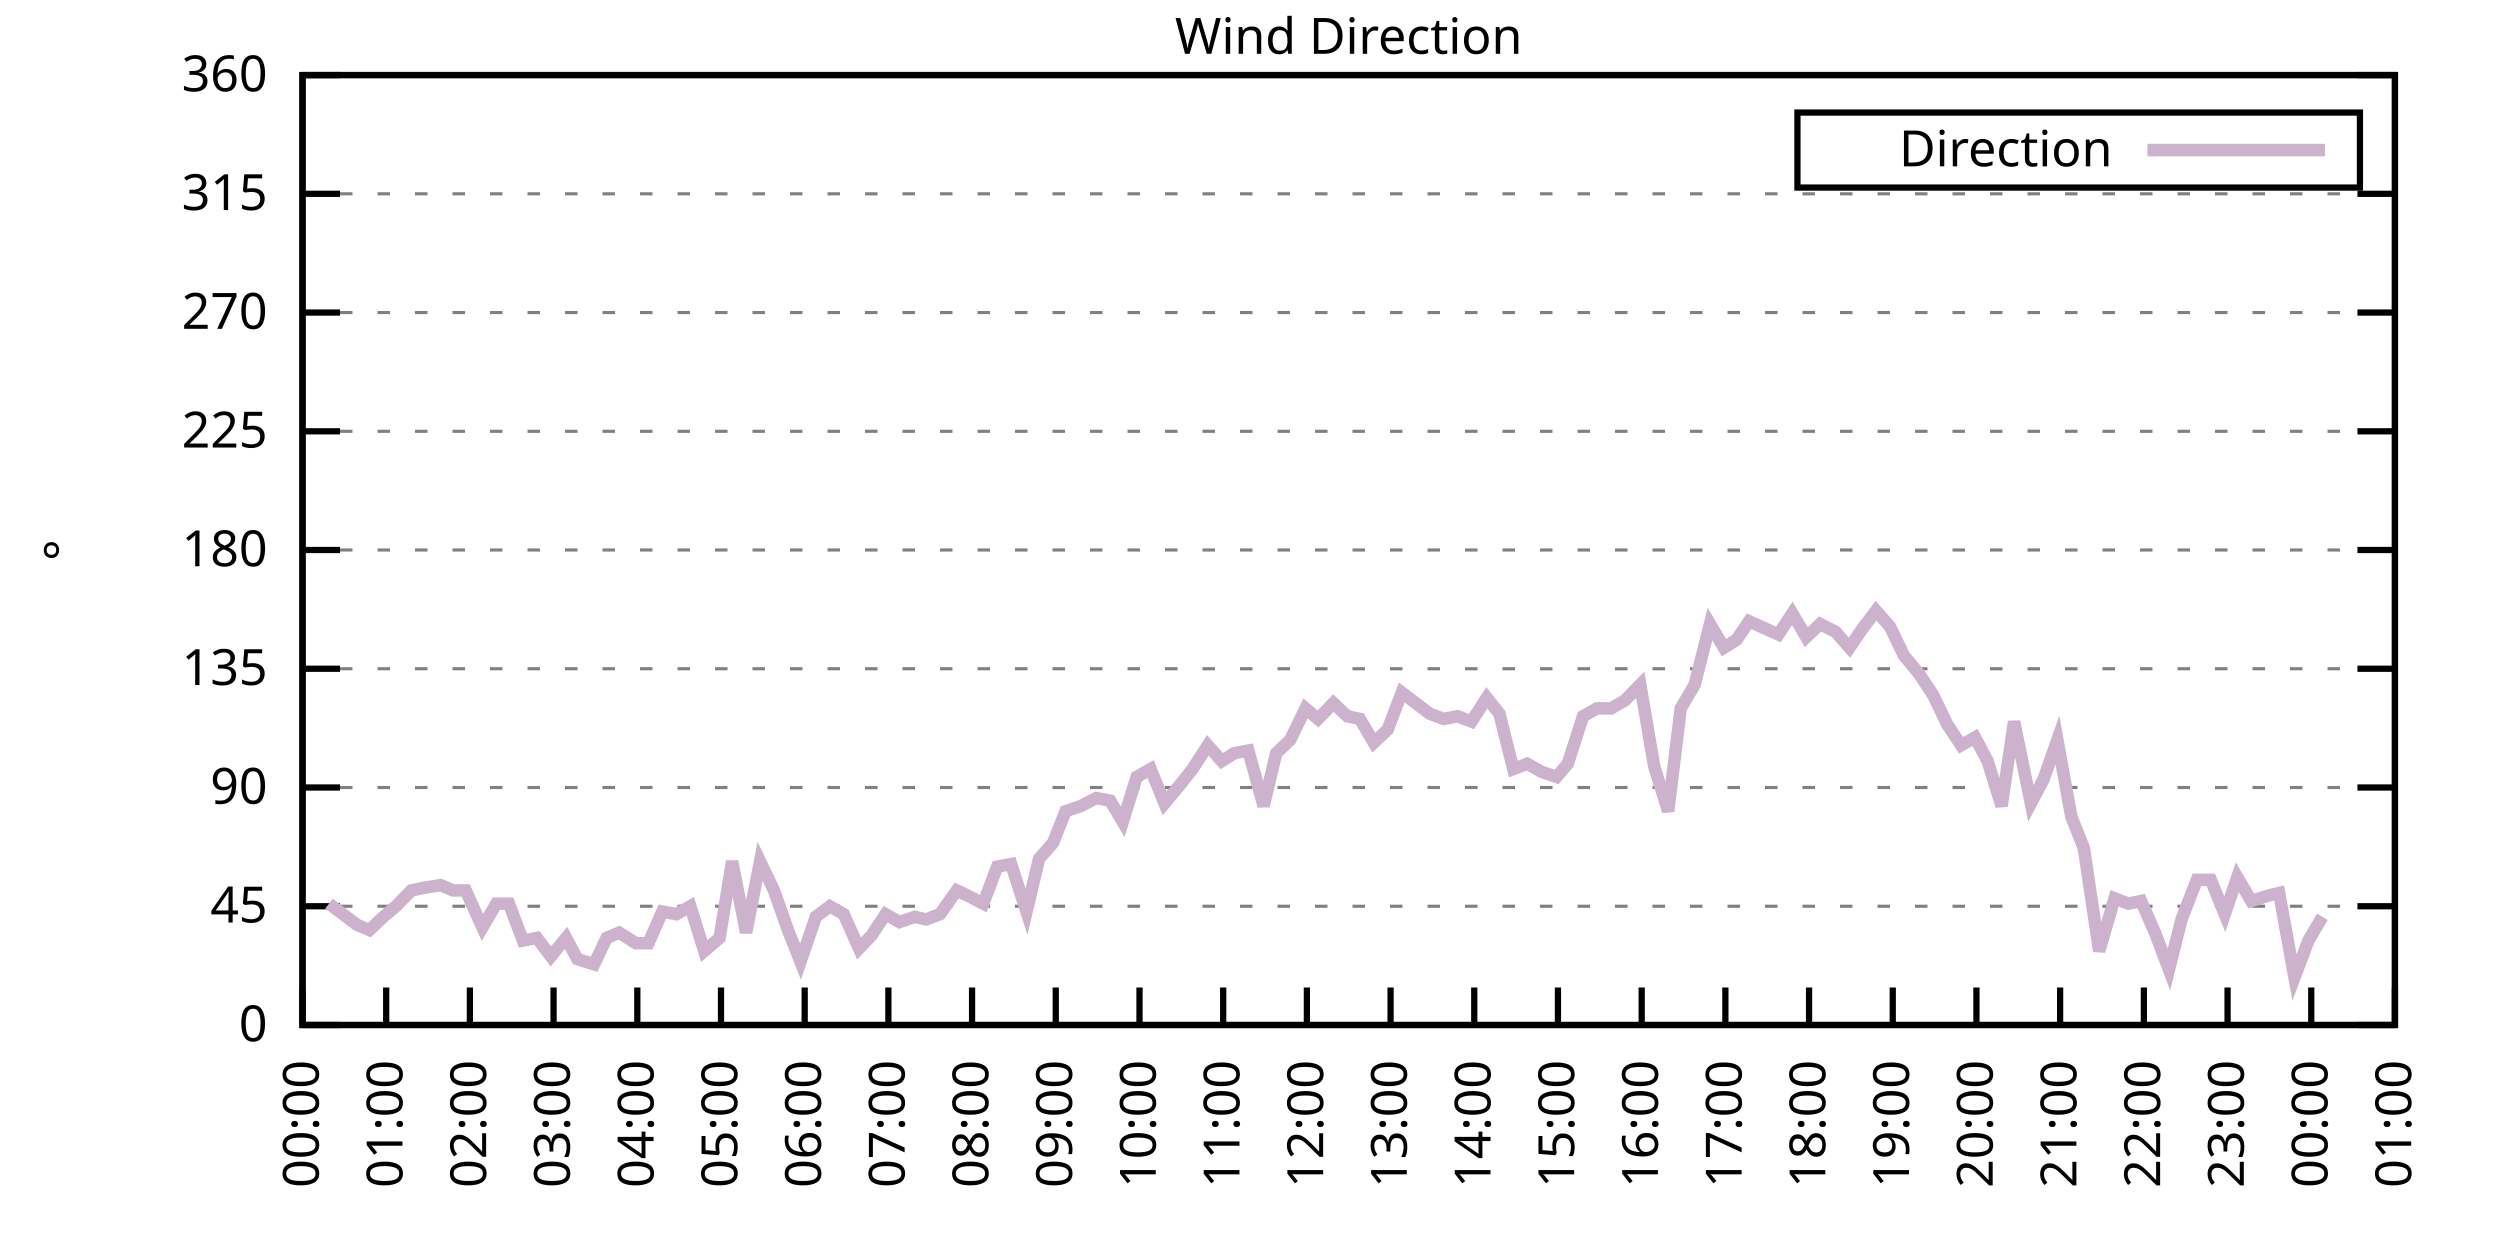
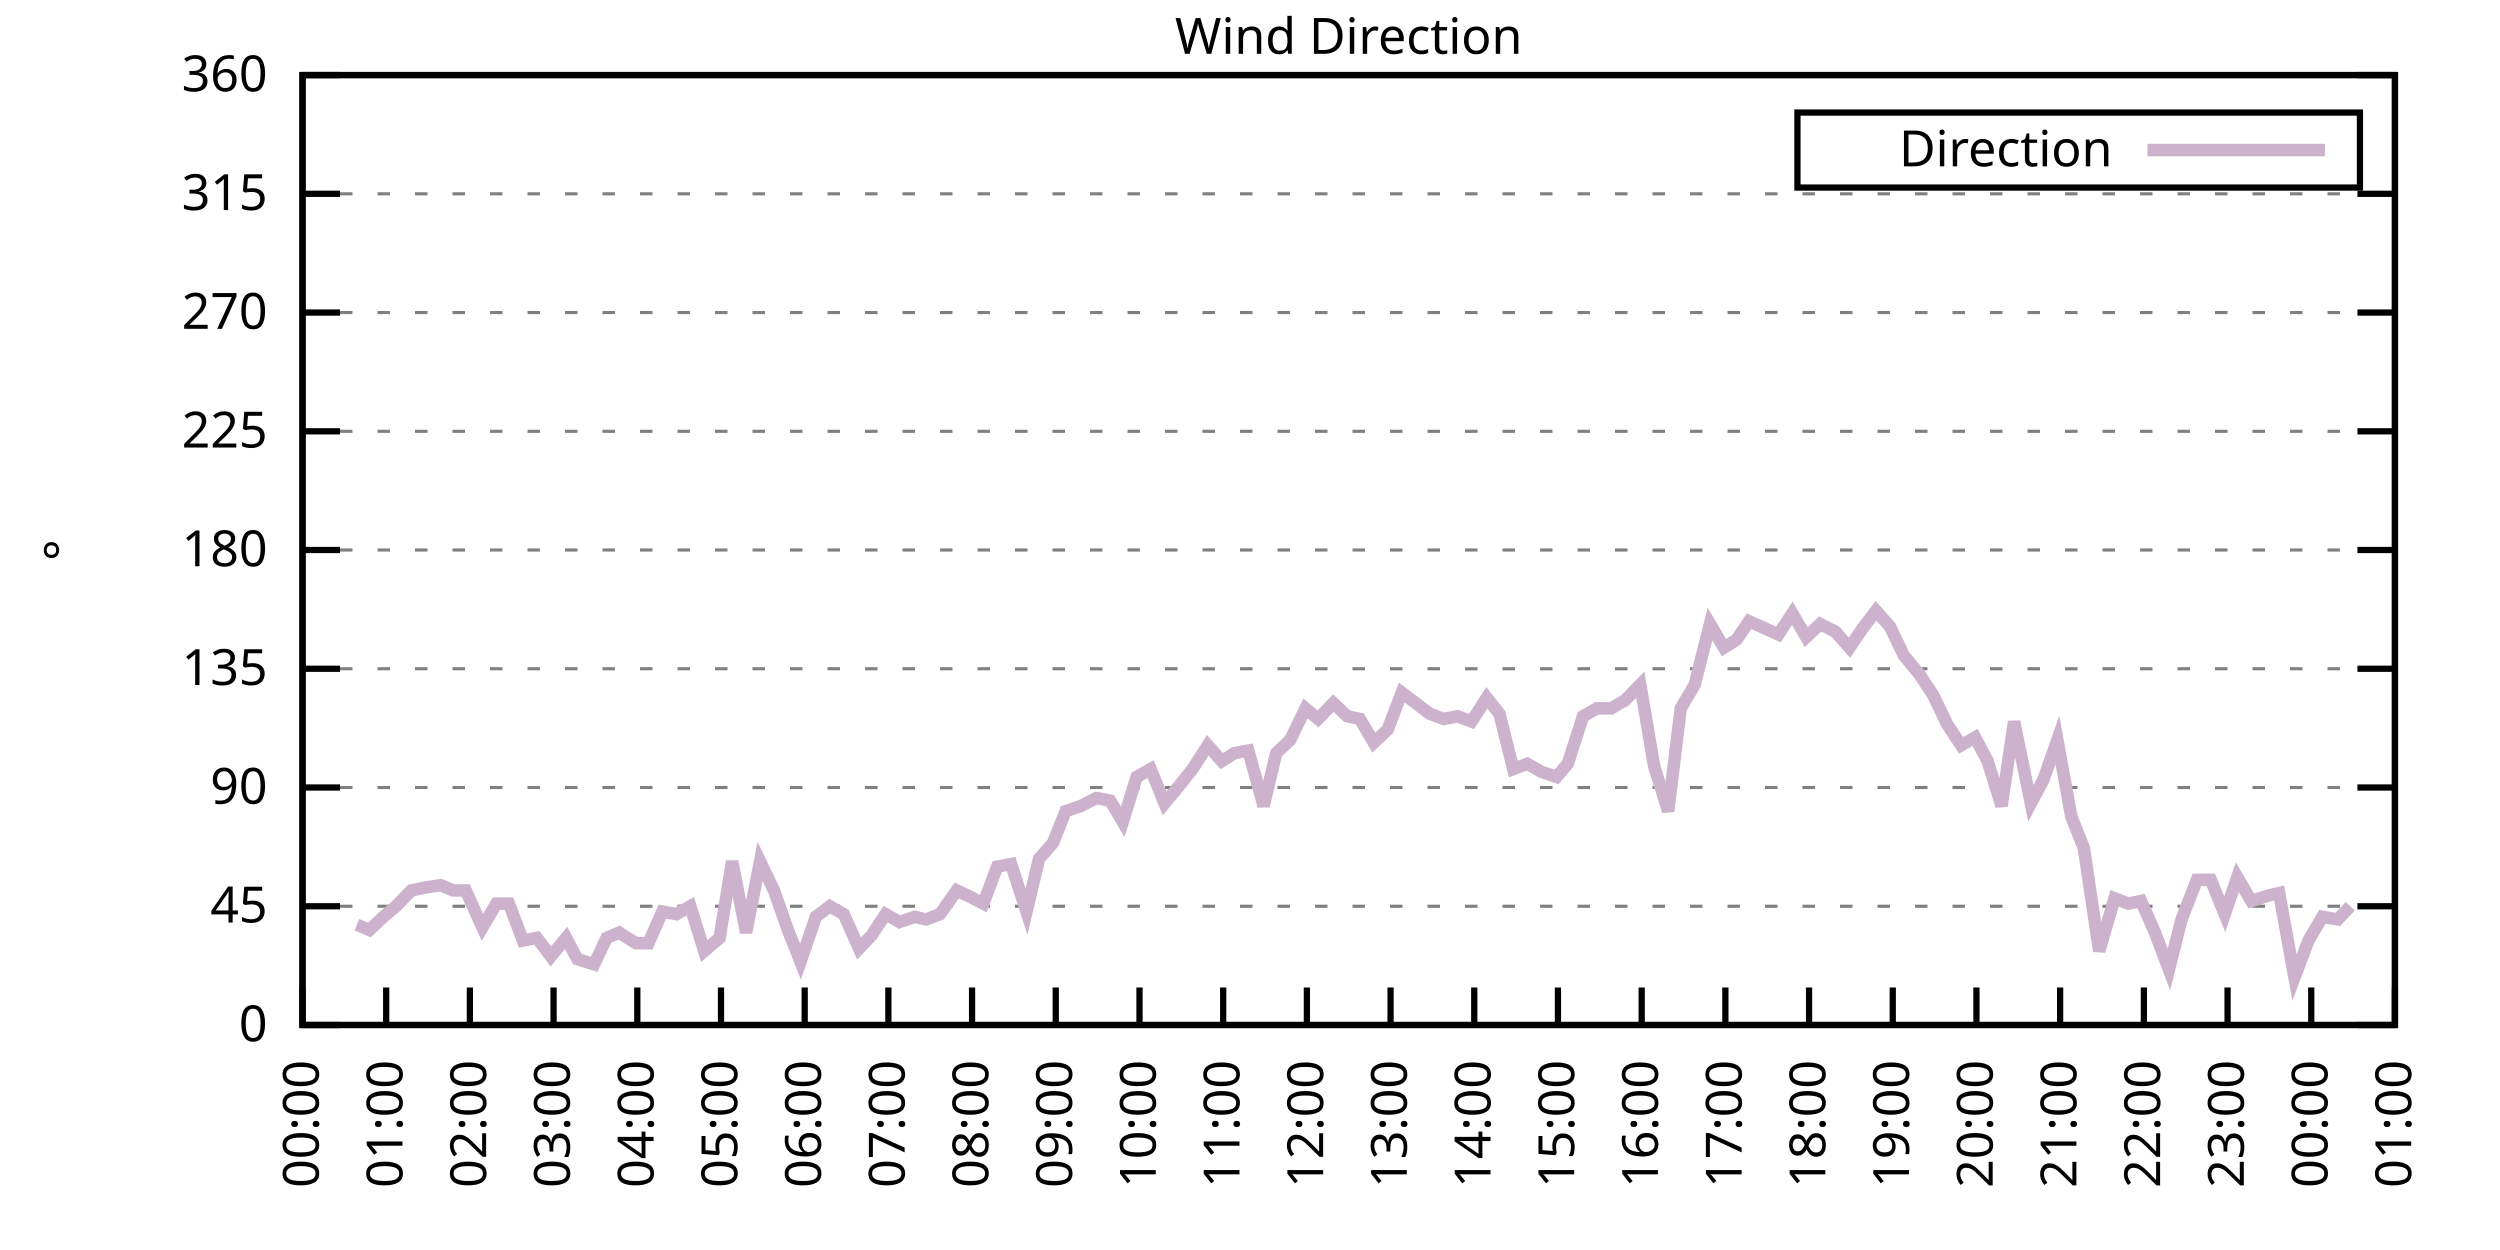
<svg xmlns="http://www.w3.org/2000/svg" xmlns:xlink="http://www.w3.org/1999/xlink" width="400" height="200" viewBox="0 0 400 200">
  <g id="gnuplot_canvas">
    <rect x="0" y="0" width="400" height="200" fill="none" />
    <defs>
      <circle id="gpDot" r="0.5" stroke-width="0.5" stroke="currentColor" />
      <path id="gpPt0" stroke-width="0.333" stroke="currentColor" d="M-1,0 h2 M0,-1 v2" />
      <path id="gpPt1" stroke-width="0.333" stroke="currentColor" d="M-1,-1 L1,1 M1,-1 L-1,1" />
      <path id="gpPt2" stroke-width="0.333" stroke="currentColor" d="M-1,0 L1,0 M0,-1 L0,1 M-1,-1 L1,1 M-1,1 L1,-1" />
      <rect id="gpPt3" stroke-width="0.333" stroke="currentColor" x="-1" y="-1" width="2" height="2" />
      <rect id="gpPt4" stroke-width="0.333" stroke="currentColor" fill="currentColor" x="-1" y="-1" width="2" height="2" />
      <circle id="gpPt5" stroke-width="0.333" stroke="currentColor" cx="0" cy="0" r="1" />
      <use xlink:href="#gpPt5" id="gpPt6" fill="currentColor" stroke="none" />
      <path id="gpPt7" stroke-width="0.333" stroke="currentColor" d="M0,-1.33 L-1.33,0.67 L1.33,0.67 z" />
      <use xlink:href="#gpPt7" id="gpPt8" fill="currentColor" stroke="none" />
      <use xlink:href="#gpPt7" id="gpPt9" stroke="currentColor" transform="rotate(180)" />
      <use xlink:href="#gpPt9" id="gpPt10" fill="currentColor" stroke="none" />
      <use xlink:href="#gpPt3" id="gpPt11" stroke="currentColor" transform="rotate(45)" />
      <use xlink:href="#gpPt11" id="gpPt12" fill="currentColor" stroke="none" />
      <path id="gpPt13" stroke-width="0.333" stroke="currentColor" d="M0,1.330 L1.265,0.411 L0.782,-1.067 L-0.782,-1.076 L-1.265,0.411 z" />
      <use xlink:href="#gpPt13" id="gpPt14" fill="currentColor" stroke="none" />
      <filter id="textbox" filterUnits="objectBoundingBox" x="0" y="0" height="1" width="1">
        <feFlood flood-color="white" flood-opacity="1" result="bgnd" />
        <feComposite in="SourceGraphic" in2="bgnd" operator="atop" />
      </filter>
      <filter id="greybox" filterUnits="objectBoundingBox" x="0" y="0" height="1" width="1">
        <feFlood flood-color="lightgrey" flood-opacity="1" result="grey" />
        <feComposite in="SourceGraphic" in2="grey" operator="atop" />
      </filter>
    </defs>
    <g fill="none" color="white" stroke="currentColor" stroke-width="1.00" stroke-linecap="butt" stroke-linejoin="miter">
</g>
    <g fill="none" color="black" stroke="currentColor" stroke-width="1.00" stroke-linecap="butt" stroke-linejoin="miter">
      <g stroke="none" shape-rendering="crispEdges">
        <polygon fill="rgb(255, 255, 255)" points="48.40,164.00 383.18,164.00 383.18,12.02 48.40,12.02 " />
      </g>
    </g>
    <g fill="none" color="black" stroke="currentColor" stroke-width="1.00" stroke-linecap="butt" stroke-linejoin="miter">
</g>
    <g fill="none" color="black" stroke="black" stroke-width="0.50" stroke-linecap="butt" stroke-linejoin="miter">
</g>
    <g fill="none" color="gray" stroke="currentColor" stroke-width="0.50" stroke-linecap="butt" stroke-linejoin="miter">
      <path stroke="gray" stroke-dasharray="2,4" class="gridline" d="M48.40,164.00 L383.19,164.00  " />
    </g>
    <g fill="none" color="gray" stroke="gray" stroke-width="1.00" stroke-linecap="butt" stroke-linejoin="miter">
</g>
    <g fill="none" color="black" stroke="currentColor" stroke-width="1.00" stroke-linecap="butt" stroke-linejoin="miter">
      <path stroke="black" d="M48.40,164.00 L54.40,164.00 M383.19,164.00 L377.19,164.00  " />
      <g transform="translate(42.80,166.60)" stroke="none" fill="black" font-family="Sans" font-size="8.00" text-anchor="end">
        <text>
          <tspan font-family="Sans"> 0</tspan>
        </text>
      </g>
    </g>
    <g fill="none" color="black" stroke="currentColor" stroke-width="1.00" stroke-linecap="butt" stroke-linejoin="miter">
</g>
    <g fill="none" color="black" stroke="black" stroke-width="0.50" stroke-linecap="butt" stroke-linejoin="miter">
</g>
    <g fill="none" color="gray" stroke="currentColor" stroke-width="0.50" stroke-linecap="butt" stroke-linejoin="miter">
      <path stroke="gray" stroke-dasharray="2,4" class="gridline" d="M48.40,145.00 L383.19,145.00  " />
    </g>
    <g fill="none" color="gray" stroke="gray" stroke-width="1.00" stroke-linecap="butt" stroke-linejoin="miter">
</g>
    <g fill="none" color="black" stroke="currentColor" stroke-width="1.00" stroke-linecap="butt" stroke-linejoin="miter">
      <path stroke="black" d="M48.40,145.00 L54.40,145.00 M383.19,145.00 L377.19,145.00  " />
      <g transform="translate(42.80,147.60)" stroke="none" fill="black" font-family="Sans" font-size="8.00" text-anchor="end">
        <text>
          <tspan font-family="Sans"> 45</tspan>
        </text>
      </g>
    </g>
    <g fill="none" color="black" stroke="currentColor" stroke-width="1.00" stroke-linecap="butt" stroke-linejoin="miter">
</g>
    <g fill="none" color="black" stroke="black" stroke-width="0.50" stroke-linecap="butt" stroke-linejoin="miter">
</g>
    <g fill="none" color="gray" stroke="currentColor" stroke-width="0.50" stroke-linecap="butt" stroke-linejoin="miter">
      <path stroke="gray" stroke-dasharray="2,4" class="gridline" d="M48.40,126.00 L383.19,126.00  " />
    </g>
    <g fill="none" color="gray" stroke="gray" stroke-width="1.00" stroke-linecap="butt" stroke-linejoin="miter">
</g>
    <g fill="none" color="black" stroke="currentColor" stroke-width="1.00" stroke-linecap="butt" stroke-linejoin="miter">
      <path stroke="black" d="M48.40,126.00 L54.40,126.00 M383.19,126.00 L377.19,126.00  " />
      <g transform="translate(42.80,128.60)" stroke="none" fill="black" font-family="Sans" font-size="8.00" text-anchor="end">
        <text>
          <tspan font-family="Sans"> 90</tspan>
        </text>
      </g>
    </g>
    <g fill="none" color="black" stroke="currentColor" stroke-width="1.00" stroke-linecap="butt" stroke-linejoin="miter">
</g>
    <g fill="none" color="black" stroke="black" stroke-width="0.50" stroke-linecap="butt" stroke-linejoin="miter">
</g>
    <g fill="none" color="gray" stroke="currentColor" stroke-width="0.50" stroke-linecap="butt" stroke-linejoin="miter">
      <path stroke="gray" stroke-dasharray="2,4" class="gridline" d="M48.40,107.00 L383.19,107.00  " />
    </g>
    <g fill="none" color="gray" stroke="gray" stroke-width="1.00" stroke-linecap="butt" stroke-linejoin="miter">
</g>
    <g fill="none" color="black" stroke="currentColor" stroke-width="1.00" stroke-linecap="butt" stroke-linejoin="miter">
      <path stroke="black" d="M48.40,107.00 L54.40,107.00 M383.19,107.00 L377.19,107.00  " />
      <g transform="translate(42.80,109.60)" stroke="none" fill="black" font-family="Sans" font-size="8.00" text-anchor="end">
        <text>
          <tspan font-family="Sans"> 135</tspan>
        </text>
      </g>
    </g>
    <g fill="none" color="black" stroke="currentColor" stroke-width="1.00" stroke-linecap="butt" stroke-linejoin="miter">
</g>
    <g fill="none" color="black" stroke="black" stroke-width="0.50" stroke-linecap="butt" stroke-linejoin="miter">
</g>
    <g fill="none" color="gray" stroke="currentColor" stroke-width="0.50" stroke-linecap="butt" stroke-linejoin="miter">
      <path stroke="gray" stroke-dasharray="2,4" class="gridline" d="M48.40,88.00 L383.19,88.00  " />
    </g>
    <g fill="none" color="gray" stroke="gray" stroke-width="1.00" stroke-linecap="butt" stroke-linejoin="miter">
</g>
    <g fill="none" color="black" stroke="currentColor" stroke-width="1.00" stroke-linecap="butt" stroke-linejoin="miter">
      <path stroke="black" d="M48.40,88.00 L54.40,88.00 M383.19,88.00 L377.19,88.00  " />
      <g transform="translate(42.80,90.60)" stroke="none" fill="black" font-family="Sans" font-size="8.00" text-anchor="end">
        <text>
          <tspan font-family="Sans"> 180</tspan>
        </text>
      </g>
    </g>
    <g fill="none" color="black" stroke="currentColor" stroke-width="1.00" stroke-linecap="butt" stroke-linejoin="miter">
</g>
    <g fill="none" color="black" stroke="black" stroke-width="0.50" stroke-linecap="butt" stroke-linejoin="miter">
</g>
    <g fill="none" color="gray" stroke="currentColor" stroke-width="0.50" stroke-linecap="butt" stroke-linejoin="miter">
      <path stroke="gray" stroke-dasharray="2,4" class="gridline" d="M48.40,69.01 L383.19,69.01  " />
    </g>
    <g fill="none" color="gray" stroke="gray" stroke-width="1.00" stroke-linecap="butt" stroke-linejoin="miter">
</g>
    <g fill="none" color="black" stroke="currentColor" stroke-width="1.00" stroke-linecap="butt" stroke-linejoin="miter">
      <path stroke="black" d="M48.40,69.01 L54.40,69.01 M383.19,69.01 L377.19,69.01  " />
      <g transform="translate(42.80,71.61)" stroke="none" fill="black" font-family="Sans" font-size="8.00" text-anchor="end">
        <text>
          <tspan font-family="Sans"> 225</tspan>
        </text>
      </g>
    </g>
    <g fill="none" color="black" stroke="currentColor" stroke-width="1.00" stroke-linecap="butt" stroke-linejoin="miter">
</g>
    <g fill="none" color="black" stroke="black" stroke-width="0.50" stroke-linecap="butt" stroke-linejoin="miter">
</g>
    <g fill="none" color="gray" stroke="currentColor" stroke-width="0.50" stroke-linecap="butt" stroke-linejoin="miter">
      <path stroke="gray" stroke-dasharray="2,4" class="gridline" d="M48.40,50.01 L383.19,50.01  " />
    </g>
    <g fill="none" color="gray" stroke="gray" stroke-width="1.00" stroke-linecap="butt" stroke-linejoin="miter">
</g>
    <g fill="none" color="black" stroke="currentColor" stroke-width="1.00" stroke-linecap="butt" stroke-linejoin="miter">
      <path stroke="black" d="M48.40,50.01 L54.40,50.01 M383.19,50.01 L377.19,50.01  " />
      <g transform="translate(42.80,52.61)" stroke="none" fill="black" font-family="Sans" font-size="8.00" text-anchor="end">
        <text>
          <tspan font-family="Sans"> 270</tspan>
        </text>
      </g>
    </g>
    <g fill="none" color="black" stroke="currentColor" stroke-width="1.00" stroke-linecap="butt" stroke-linejoin="miter">
</g>
    <g fill="none" color="black" stroke="black" stroke-width="0.50" stroke-linecap="butt" stroke-linejoin="miter">
</g>
    <g fill="none" color="gray" stroke="currentColor" stroke-width="0.50" stroke-linecap="butt" stroke-linejoin="miter">
      <path stroke="gray" stroke-dasharray="2,4" class="gridline" d="M48.40,31.01 L383.19,31.01  " />
    </g>
    <g fill="none" color="gray" stroke="gray" stroke-width="1.00" stroke-linecap="butt" stroke-linejoin="miter">
</g>
    <g fill="none" color="black" stroke="currentColor" stroke-width="1.00" stroke-linecap="butt" stroke-linejoin="miter">
      <path stroke="black" d="M48.40,31.01 L54.40,31.01 M383.19,31.01 L377.19,31.01  " />
      <g transform="translate(42.80,33.61)" stroke="none" fill="black" font-family="Sans" font-size="8.00" text-anchor="end">
        <text>
          <tspan font-family="Sans"> 315</tspan>
        </text>
      </g>
    </g>
    <g fill="none" color="black" stroke="currentColor" stroke-width="1.00" stroke-linecap="butt" stroke-linejoin="miter">
</g>
    <g fill="none" color="black" stroke="black" stroke-width="0.50" stroke-linecap="butt" stroke-linejoin="miter">
</g>
    <g fill="none" color="gray" stroke="currentColor" stroke-width="0.50" stroke-linecap="butt" stroke-linejoin="miter">
      <path stroke="gray" stroke-dasharray="2,4" class="gridline" d="M48.40,12.01 L383.19,12.01  " />
    </g>
    <g fill="none" color="gray" stroke="gray" stroke-width="1.00" stroke-linecap="butt" stroke-linejoin="miter">
</g>
    <g fill="none" color="black" stroke="currentColor" stroke-width="1.00" stroke-linecap="butt" stroke-linejoin="miter">
      <path stroke="black" d="M48.40,12.01 L54.40,12.01 M383.19,12.01 L377.19,12.01  " />
      <g transform="translate(42.80,14.61)" stroke="none" fill="black" font-family="Sans" font-size="8.00" text-anchor="end">
        <text>
          <tspan font-family="Sans"> 360</tspan>
        </text>
      </g>
    </g>
    <g fill="none" color="black" stroke="currentColor" stroke-width="1.00" stroke-linecap="butt" stroke-linejoin="miter">
      <path stroke="black" d="M48.40,164.00 L48.40,158.00  " />
      <g transform="translate(51.00,169.60) rotate(270.00)" stroke="none" fill="black" font-family="Sans" font-size="8.00" text-anchor="end">
        <text>
          <tspan font-family="Sans">00:00</tspan>
        </text>
      </g>
    </g>
    <g fill="none" color="black" stroke="currentColor" stroke-width="1.00" stroke-linecap="butt" stroke-linejoin="miter">
      <path stroke="black" d="M61.79,164.00 L61.79,158.00  " />
      <g transform="translate(64.39,169.60) rotate(270.00)" stroke="none" fill="black" font-family="Sans" font-size="8.00" text-anchor="end">
        <text>
          <tspan font-family="Sans">01:00</tspan>
        </text>
      </g>
    </g>
    <g fill="none" color="black" stroke="currentColor" stroke-width="1.00" stroke-linecap="butt" stroke-linejoin="miter">
      <path stroke="black" d="M75.18,164.00 L75.18,158.00  " />
      <g transform="translate(77.78,169.60) rotate(270.00)" stroke="none" fill="black" font-family="Sans" font-size="8.00" text-anchor="end">
        <text>
          <tspan font-family="Sans">02:00</tspan>
        </text>
      </g>
    </g>
    <g fill="none" color="black" stroke="currentColor" stroke-width="1.00" stroke-linecap="butt" stroke-linejoin="miter">
      <path stroke="black" d="M88.57,164.00 L88.57,158.00  " />
      <g transform="translate(91.17,169.60) rotate(270.00)" stroke="none" fill="black" font-family="Sans" font-size="8.00" text-anchor="end">
        <text>
          <tspan font-family="Sans">03:00</tspan>
        </text>
      </g>
    </g>
    <g fill="none" color="black" stroke="currentColor" stroke-width="1.00" stroke-linecap="butt" stroke-linejoin="miter">
      <path stroke="black" d="M101.97,164.00 L101.97,158.00  " />
      <g transform="translate(104.57,169.60) rotate(270.00)" stroke="none" fill="black" font-family="Sans" font-size="8.00" text-anchor="end">
        <text>
          <tspan font-family="Sans">04:00</tspan>
        </text>
      </g>
    </g>
    <g fill="none" color="black" stroke="currentColor" stroke-width="1.00" stroke-linecap="butt" stroke-linejoin="miter">
      <path stroke="black" d="M115.36,164.00 L115.36,158.00  " />
      <g transform="translate(117.96,169.60) rotate(270.00)" stroke="none" fill="black" font-family="Sans" font-size="8.00" text-anchor="end">
        <text>
          <tspan font-family="Sans">05:00</tspan>
        </text>
      </g>
    </g>
    <g fill="none" color="black" stroke="currentColor" stroke-width="1.00" stroke-linecap="butt" stroke-linejoin="miter">
      <path stroke="black" d="M128.75,164.00 L128.75,158.00  " />
      <g transform="translate(131.35,169.60) rotate(270.00)" stroke="none" fill="black" font-family="Sans" font-size="8.00" text-anchor="end">
        <text>
          <tspan font-family="Sans">06:00</tspan>
        </text>
      </g>
    </g>
    <g fill="none" color="black" stroke="currentColor" stroke-width="1.00" stroke-linecap="butt" stroke-linejoin="miter">
      <path stroke="black" d="M142.14,164.00 L142.14,158.00  " />
      <g transform="translate(144.74,169.60) rotate(270.00)" stroke="none" fill="black" font-family="Sans" font-size="8.00" text-anchor="end">
        <text>
          <tspan font-family="Sans">07:00</tspan>
        </text>
      </g>
    </g>
    <g fill="none" color="black" stroke="currentColor" stroke-width="1.00" stroke-linecap="butt" stroke-linejoin="miter">
      <path stroke="black" d="M155.53,164.00 L155.53,158.00  " />
      <g transform="translate(158.13,169.60) rotate(270.00)" stroke="none" fill="black" font-family="Sans" font-size="8.00" text-anchor="end">
        <text>
          <tspan font-family="Sans">08:00</tspan>
        </text>
      </g>
    </g>
    <g fill="none" color="black" stroke="currentColor" stroke-width="1.00" stroke-linecap="butt" stroke-linejoin="miter">
      <path stroke="black" d="M168.92,164.00 L168.92,158.00  " />
      <g transform="translate(171.52,169.60) rotate(270.00)" stroke="none" fill="black" font-family="Sans" font-size="8.00" text-anchor="end">
        <text>
          <tspan font-family="Sans">09:00</tspan>
        </text>
      </g>
    </g>
    <g fill="none" color="black" stroke="currentColor" stroke-width="1.00" stroke-linecap="butt" stroke-linejoin="miter">
      <path stroke="black" d="M182.32,164.00 L182.32,158.00  " />
      <g transform="translate(184.92,169.60) rotate(270.00)" stroke="none" fill="black" font-family="Sans" font-size="8.00" text-anchor="end">
        <text>
          <tspan font-family="Sans">10:00</tspan>
        </text>
      </g>
    </g>
    <g fill="none" color="black" stroke="currentColor" stroke-width="1.00" stroke-linecap="butt" stroke-linejoin="miter">
      <path stroke="black" d="M195.71,164.00 L195.71,158.00  " />
      <g transform="translate(198.31,169.60) rotate(270.00)" stroke="none" fill="black" font-family="Sans" font-size="8.00" text-anchor="end">
        <text>
          <tspan font-family="Sans">11:00</tspan>
        </text>
      </g>
    </g>
    <g fill="none" color="black" stroke="currentColor" stroke-width="1.00" stroke-linecap="butt" stroke-linejoin="miter">
      <path stroke="black" d="M209.10,164.00 L209.10,158.00  " />
      <g transform="translate(211.70,169.60) rotate(270.00)" stroke="none" fill="black" font-family="Sans" font-size="8.00" text-anchor="end">
        <text>
          <tspan font-family="Sans">12:00</tspan>
        </text>
      </g>
    </g>
    <g fill="none" color="black" stroke="currentColor" stroke-width="1.00" stroke-linecap="butt" stroke-linejoin="miter">
      <path stroke="black" d="M222.49,164.00 L222.49,158.00  " />
      <g transform="translate(225.09,169.60) rotate(270.00)" stroke="none" fill="black" font-family="Sans" font-size="8.00" text-anchor="end">
        <text>
          <tspan font-family="Sans">13:00</tspan>
        </text>
      </g>
    </g>
    <g fill="none" color="black" stroke="currentColor" stroke-width="1.00" stroke-linecap="butt" stroke-linejoin="miter">
      <path stroke="black" d="M235.88,164.00 L235.88,158.00  " />
      <g transform="translate(238.48,169.60) rotate(270.00)" stroke="none" fill="black" font-family="Sans" font-size="8.00" text-anchor="end">
        <text>
          <tspan font-family="Sans">14:00</tspan>
        </text>
      </g>
    </g>
    <g fill="none" color="black" stroke="currentColor" stroke-width="1.00" stroke-linecap="butt" stroke-linejoin="miter">
      <path stroke="black" d="M249.27,164.00 L249.27,158.00  " />
      <g transform="translate(251.87,169.60) rotate(270.00)" stroke="none" fill="black" font-family="Sans" font-size="8.00" text-anchor="end">
        <text>
          <tspan font-family="Sans">15:00</tspan>
        </text>
      </g>
    </g>
    <g fill="none" color="black" stroke="currentColor" stroke-width="1.00" stroke-linecap="butt" stroke-linejoin="miter">
      <path stroke="black" d="M262.67,164.00 L262.67,158.00  " />
      <g transform="translate(265.27,169.60) rotate(270.00)" stroke="none" fill="black" font-family="Sans" font-size="8.00" text-anchor="end">
        <text>
          <tspan font-family="Sans">16:00</tspan>
        </text>
      </g>
    </g>
    <g fill="none" color="black" stroke="currentColor" stroke-width="1.00" stroke-linecap="butt" stroke-linejoin="miter">
      <path stroke="black" d="M276.06,164.00 L276.06,158.00  " />
      <g transform="translate(278.66,169.60) rotate(270.00)" stroke="none" fill="black" font-family="Sans" font-size="8.00" text-anchor="end">
        <text>
          <tspan font-family="Sans">17:00</tspan>
        </text>
      </g>
    </g>
    <g fill="none" color="black" stroke="currentColor" stroke-width="1.00" stroke-linecap="butt" stroke-linejoin="miter">
      <path stroke="black" d="M289.45,164.00 L289.45,158.00  " />
      <g transform="translate(292.05,169.60) rotate(270.00)" stroke="none" fill="black" font-family="Sans" font-size="8.00" text-anchor="end">
        <text>
          <tspan font-family="Sans">18:00</tspan>
        </text>
      </g>
    </g>
    <g fill="none" color="black" stroke="currentColor" stroke-width="1.00" stroke-linecap="butt" stroke-linejoin="miter">
      <path stroke="black" d="M302.84,164.00 L302.84,158.00  " />
      <g transform="translate(305.44,169.60) rotate(270.00)" stroke="none" fill="black" font-family="Sans" font-size="8.00" text-anchor="end">
        <text>
          <tspan font-family="Sans">19:00</tspan>
        </text>
      </g>
    </g>
    <g fill="none" color="black" stroke="currentColor" stroke-width="1.00" stroke-linecap="butt" stroke-linejoin="miter">
      <path stroke="black" d="M316.23,164.00 L316.23,158.00  " />
      <g transform="translate(318.83,169.60) rotate(270.00)" stroke="none" fill="black" font-family="Sans" font-size="8.00" text-anchor="end">
        <text>
          <tspan font-family="Sans">20:00</tspan>
        </text>
      </g>
    </g>
    <g fill="none" color="black" stroke="currentColor" stroke-width="1.00" stroke-linecap="butt" stroke-linejoin="miter">
      <path stroke="black" d="M329.62,164.00 L329.62,158.00  " />
      <g transform="translate(332.22,169.60) rotate(270.00)" stroke="none" fill="black" font-family="Sans" font-size="8.00" text-anchor="end">
        <text>
          <tspan font-family="Sans">21:00</tspan>
        </text>
      </g>
    </g>
    <g fill="none" color="black" stroke="currentColor" stroke-width="1.00" stroke-linecap="butt" stroke-linejoin="miter">
      <path stroke="black" d="M343.02,164.00 L343.02,158.00  " />
      <g transform="translate(345.62,169.60) rotate(270.00)" stroke="none" fill="black" font-family="Sans" font-size="8.00" text-anchor="end">
        <text>
          <tspan font-family="Sans">22:00</tspan>
        </text>
      </g>
    </g>
    <g fill="none" color="black" stroke="currentColor" stroke-width="1.00" stroke-linecap="butt" stroke-linejoin="miter">
      <path stroke="black" d="M356.41,164.00 L356.41,158.00  " />
      <g transform="translate(359.01,169.60) rotate(270.00)" stroke="none" fill="black" font-family="Sans" font-size="8.00" text-anchor="end">
        <text>
          <tspan font-family="Sans">23:00</tspan>
        </text>
      </g>
    </g>
    <g fill="none" color="black" stroke="currentColor" stroke-width="1.00" stroke-linecap="butt" stroke-linejoin="miter">
      <path stroke="black" d="M369.80,164.00 L369.80,158.00  " />
      <g transform="translate(372.40,169.60) rotate(270.00)" stroke="none" fill="black" font-family="Sans" font-size="8.00" text-anchor="end">
        <text>
          <tspan font-family="Sans">00:00</tspan>
        </text>
      </g>
    </g>
    <g fill="none" color="black" stroke="currentColor" stroke-width="1.00" stroke-linecap="butt" stroke-linejoin="miter">
      <path stroke="black" d="M383.19,164.00 L383.19,158.00  " />
      <g transform="translate(385.79,169.60) rotate(270.00)" stroke="none" fill="black" font-family="Sans" font-size="8.00" text-anchor="end">
        <text>
          <tspan font-family="Sans">01:00</tspan>
        </text>
      </g>
    </g>
    <g fill="none" color="black" stroke="currentColor" stroke-width="1.00" stroke-linecap="butt" stroke-linejoin="miter">
</g>
    <g fill="none" color="black" stroke="currentColor" stroke-width="1.00" stroke-linecap="butt" stroke-linejoin="miter">
      <path stroke="black" d="M48.40,12.01 L48.40,164.00 L383.19,164.00 L383.19,12.01 L48.40,12.01 Z  " />
    </g>
    <g fill="none" color="black" stroke="currentColor" stroke-width="1.00" stroke-linecap="butt" stroke-linejoin="miter">
</g>
    <g fill="none" color="black" stroke="currentColor" stroke-width="1.00" stroke-linecap="butt" stroke-linejoin="miter">
      <path stroke="black" d="M287.59,30.01 L287.59,18.01 L377.59,18.01 L377.59,30.01 L287.59,30.01 Z  " />
    </g>
    <g id="Wind_direction_plot_1">
      <g fill="none" color="white" stroke="black" stroke-width="2.00" stroke-linecap="butt" stroke-linejoin="miter">
</g>
      <g fill="none" color="black" stroke="currentColor" stroke-width="2.00" stroke-linecap="butt" stroke-linejoin="miter">
        <g transform="translate(337.99,26.61)" stroke="none" fill="black" font-family="Sans" font-size="8.00" text-anchor="end">
          <text>
            <tspan font-family="Sans">Direction</tspan>
          </text>
        </g>
      </g>
      <g fill="none" color="black" stroke="currentColor" stroke-width="2.00" stroke-linecap="butt" stroke-linejoin="miter">
-         <path stroke="rgb(204, 178, 204)" d="M343.59,24.01 L371.99,24.01 M52.64,144.58 L54.87,146.27 L57.10,147.96 L59.11,148.80 L61.35,146.69 L63.35,145.00   L65.81,142.47 L67.82,142.05 L70.50,141.62 L72.50,142.47 L74.51,142.47 L77.19,148.38 L79.42,144.58 L81.43,144.58   L83.66,150.49 L85.90,150.07 L88.13,153.02 L90.58,150.07 L92.37,153.45 L95.05,154.29 L97.06,150.07 L99.06,149.22   L101.74,150.91 L103.75,150.91 L105.98,145.85 L108.22,146.27 L110.45,145.00 L112.68,152.18 L115.13,150.07 L117.14,137.82   L119.38,149.22 L121.61,137.82 L123.84,142.47 L126.07,148.80 L128.08,153.87 L130.54,146.69 L132.77,145.00 L135.00,146.27   L137.45,151.76 L139.46,149.65 L141.69,146.27 L143.93,147.53 L146.38,146.69 L148.17,147.11 L150.40,146.27 L153.08,142.47   L154.86,143.31 L157.32,144.58 L159.55,138.67 L161.78,138.25 L164.24,145.85 L166.25,137.40 L168.48,134.87 L170.49,129.80   L172.94,128.96 L175.40,127.69 L177.63,128.11 L179.64,131.49 L181.87,124.31 L184.10,123.05 L186.33,128.54 L188.79,125.58   L190.80,123.05 L193.25,119.25 L195.48,121.78 L197.49,120.51 L199.73,120.09 L202.18,128.96 L204.19,120.51 L206.42,118.40   L208.88,113.34 L210.88,115.03 L213.34,112.49 L215.57,114.60 L217.58,115.03 L219.81,118.83 L222.04,116.71 L224.28,110.80   L226.51,112.49 L228.74,114.18 L230.97,115.03 L233.20,114.60 L235.44,115.45 L237.89,111.65 L239.90,114.18 L242.13,123.05   L244.36,122.20 L246.60,123.47 L249.05,124.31 L250.84,122.20 L253.29,114.60 L255.52,113.34 L257.76,113.34 L259.99,112.07   L262.44,109.54 L264.67,122.62 L266.91,129.80 L268.92,113.34 L271.15,109.54 L273.60,99.83 L275.83,103.63 L277.84,102.36   L279.85,99.40 L284.54,101.52 L286.77,98.14 L289.00,101.94 L291.23,99.83 L293.69,101.09 L295.92,103.63 L297.93,100.67   L300.16,97.72 L302.39,100.25 L304.63,104.89 L307.08,107.85 L309.31,111.23 L311.54,115.87 L313.78,119.25 L316.01,117.98   L318.02,121.78 L320.25,128.96 L322.26,115.45 L324.94,128.54 L326.95,124.74 L329.18,118.40 L331.41,130.65 L333.42,135.71   L335.87,152.18 L338.33,143.73 L340.56,144.58 L342.57,144.16 L344.80,149.22 L347.03,155.13 L349.04,147.11 L351.50,140.78   L353.73,140.78 L355.96,146.27 L357.97,140.36 L360.20,144.16 L362.88,143.31 L364.66,142.89 L367.12,156.40 L369.35,150.49   L371.58,146.69  " />
+         <path stroke="rgb(204, 178, 204)" d="M343.59,24.01 L371.99,24.01 M57.10,147.96 L59.11,148.80 L61.35,146.69 L63.35,145.00 L65.81,142.47 L67.82,142.05   L70.50,141.62 L72.50,142.47 L74.51,142.47 L77.19,148.38 L79.42,144.58 L81.43,144.58 L83.66,150.49 L85.90,150.07   L88.13,153.02 L90.58,150.07 L92.37,153.45 L95.05,154.29 L97.06,150.07 L99.06,149.22 L101.74,150.91 L103.75,150.91   L105.98,145.85 L108.22,146.27 L110.45,145.00 L112.68,152.18 L115.13,150.07 L117.14,137.82 L119.38,149.22 L121.61,137.82   L123.84,142.47 L126.07,148.80 L128.08,153.87 L130.54,146.69 L132.77,145.00 L135.00,146.27 L137.45,151.76 L139.46,149.65   L141.69,146.27 L143.93,147.53 L146.38,146.69 L148.17,147.11 L150.40,146.27 L153.08,142.47 L154.86,143.31 L157.32,144.58   L159.55,138.67 L161.78,138.25 L164.24,145.85 L166.25,137.40 L168.48,134.87 L170.49,129.80 L172.94,128.96 L175.40,127.69   L177.63,128.11 L179.64,131.49 L181.87,124.31 L184.10,123.05 L186.33,128.54 L188.79,125.58 L190.80,123.05 L193.25,119.25   L195.48,121.78 L197.49,120.51 L199.73,120.09 L202.18,128.96 L204.19,120.51 L206.42,118.40 L208.88,113.34 L210.88,115.03   L213.34,112.49 L215.57,114.60 L217.58,115.03 L219.81,118.83 L222.04,116.71 L224.28,110.80 L226.51,112.49 L228.74,114.18   L230.97,115.03 L233.20,114.60 L235.44,115.45 L237.89,111.65 L239.90,114.18 L242.13,123.05 L244.36,122.20 L246.60,123.47   L249.05,124.31 L250.84,122.20 L253.29,114.60 L255.52,113.34 L257.76,113.34 L259.99,112.07 L262.44,109.54 L264.67,122.62   L266.91,129.80 L268.92,113.34 L271.15,109.54 L273.60,99.83 L275.83,103.63 L277.84,102.36 L279.85,99.40 L284.54,101.52   L286.77,98.14 L289.00,101.94 L291.23,99.83 L293.69,101.09 L295.92,103.63 L297.93,100.67 L300.16,97.72 L302.39,100.25   L304.63,104.89 L307.08,107.85 L309.31,111.23 L311.54,115.87 L313.78,119.25 L316.01,117.98 L318.02,121.78 L320.25,128.96   L322.26,115.45 L324.94,128.54 L326.95,124.74 L329.18,118.40 L331.41,130.65 L333.42,135.71 L335.87,152.18 L338.33,143.73   L340.56,144.58 L342.57,144.16 L344.80,149.22 L347.03,155.13 L349.04,147.11 L351.50,140.78 L353.73,140.78 L355.96,146.27   L357.97,140.36 L360.20,144.16 L362.88,143.31 L364.66,142.89 L367.12,156.40 L369.35,150.49 L371.58,146.69 L374.04,147.11   L376.05,145.00  " />
      </g>
    </g>
    <g fill="none" color="black" stroke="currentColor" stroke-width="2.00" stroke-linecap="butt" stroke-linejoin="miter">
</g>
    <g fill="none" color="black" stroke="black" stroke-width="1.00" stroke-linecap="butt" stroke-linejoin="miter">
</g>
    <g fill="none" color="black" stroke="currentColor" stroke-width="1.00" stroke-linecap="butt" stroke-linejoin="miter">
      <path stroke="black" d="M48.40,12.01 L48.40,164.00 L383.19,164.00 L383.19,12.01 L48.40,12.01 Z  " />
      <g transform="translate(12.80,88.01) rotate(270.00)" stroke="none" fill="black" font-family="Sans" font-size="8.00" text-anchor="middle">
        <text>
          <tspan font-family="Sans">°</tspan>
        </text>
      </g>
    </g>
    <g fill="none" color="black" stroke="currentColor" stroke-width="1.00" stroke-linecap="butt" stroke-linejoin="miter">
</g>
    <g fill="none" color="black" stroke="currentColor" stroke-width="1.00" stroke-linecap="butt" stroke-linejoin="miter">
      <g transform="translate(215.79,8.61)" stroke="none" fill="black" font-family="Sans" font-size="8.00" text-anchor="middle">
        <text>
          <tspan font-family="Sans">Wind Direction</tspan>
        </text>
      </g>
    </g>
    <g fill="none" color="black" stroke="currentColor" stroke-width="1.00" stroke-linecap="butt" stroke-linejoin="miter">
</g>
  </g>
</svg>
